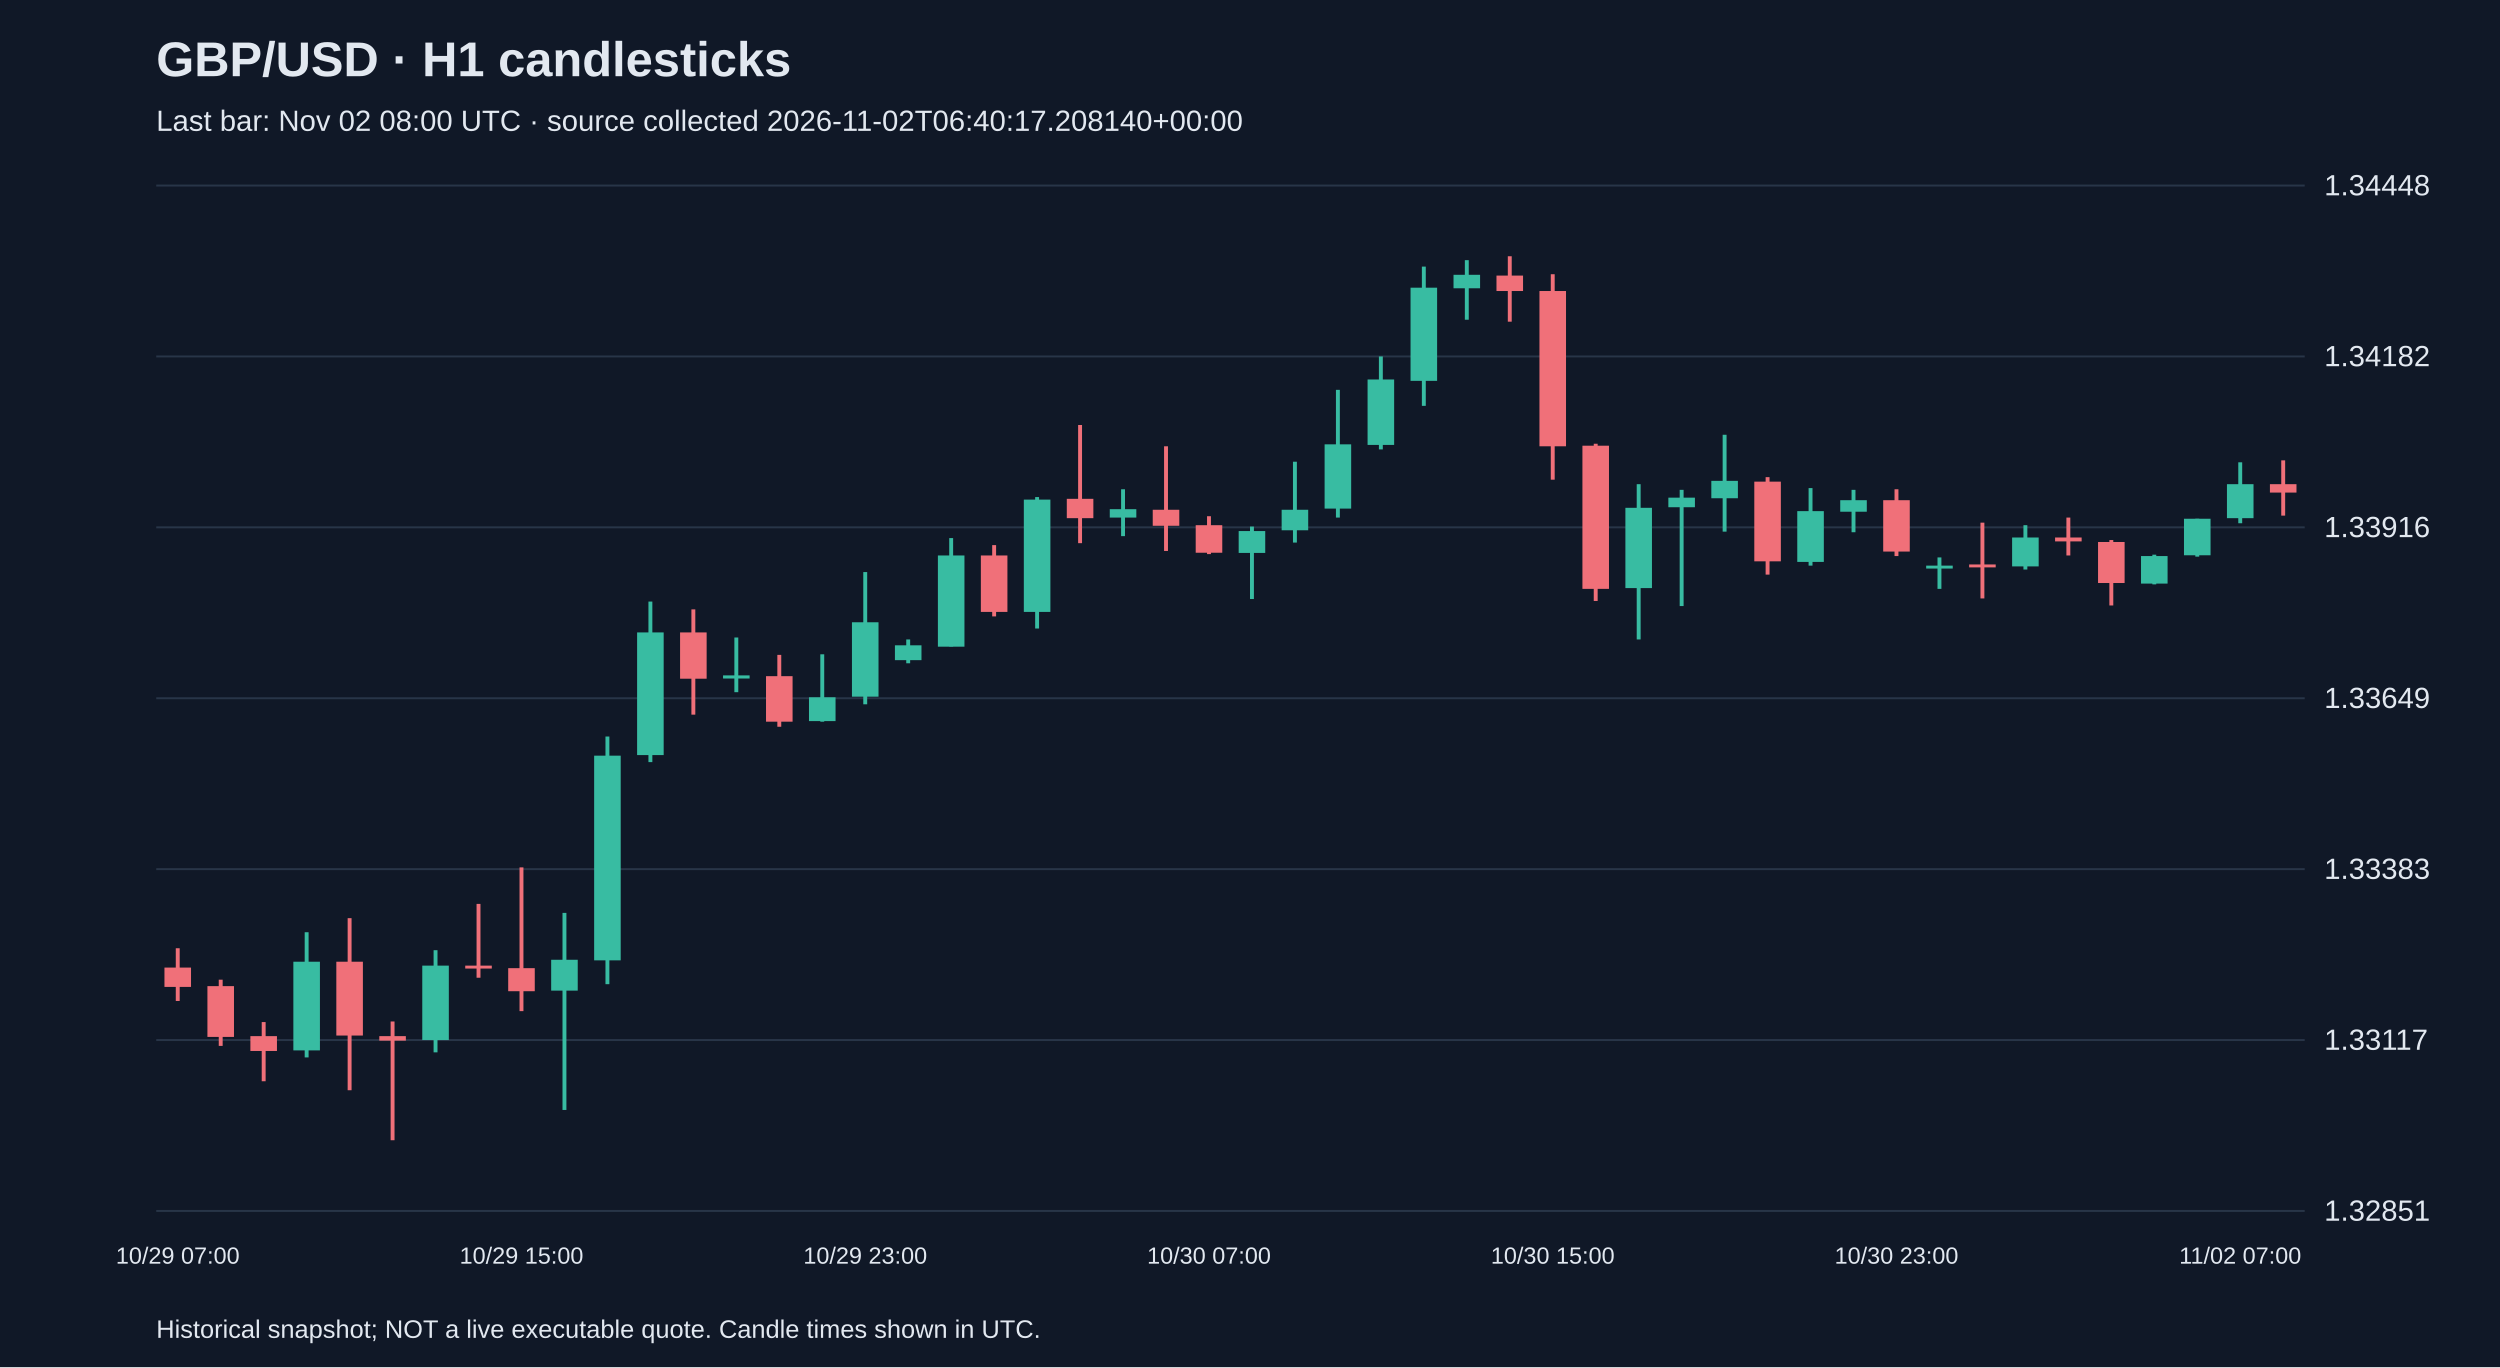
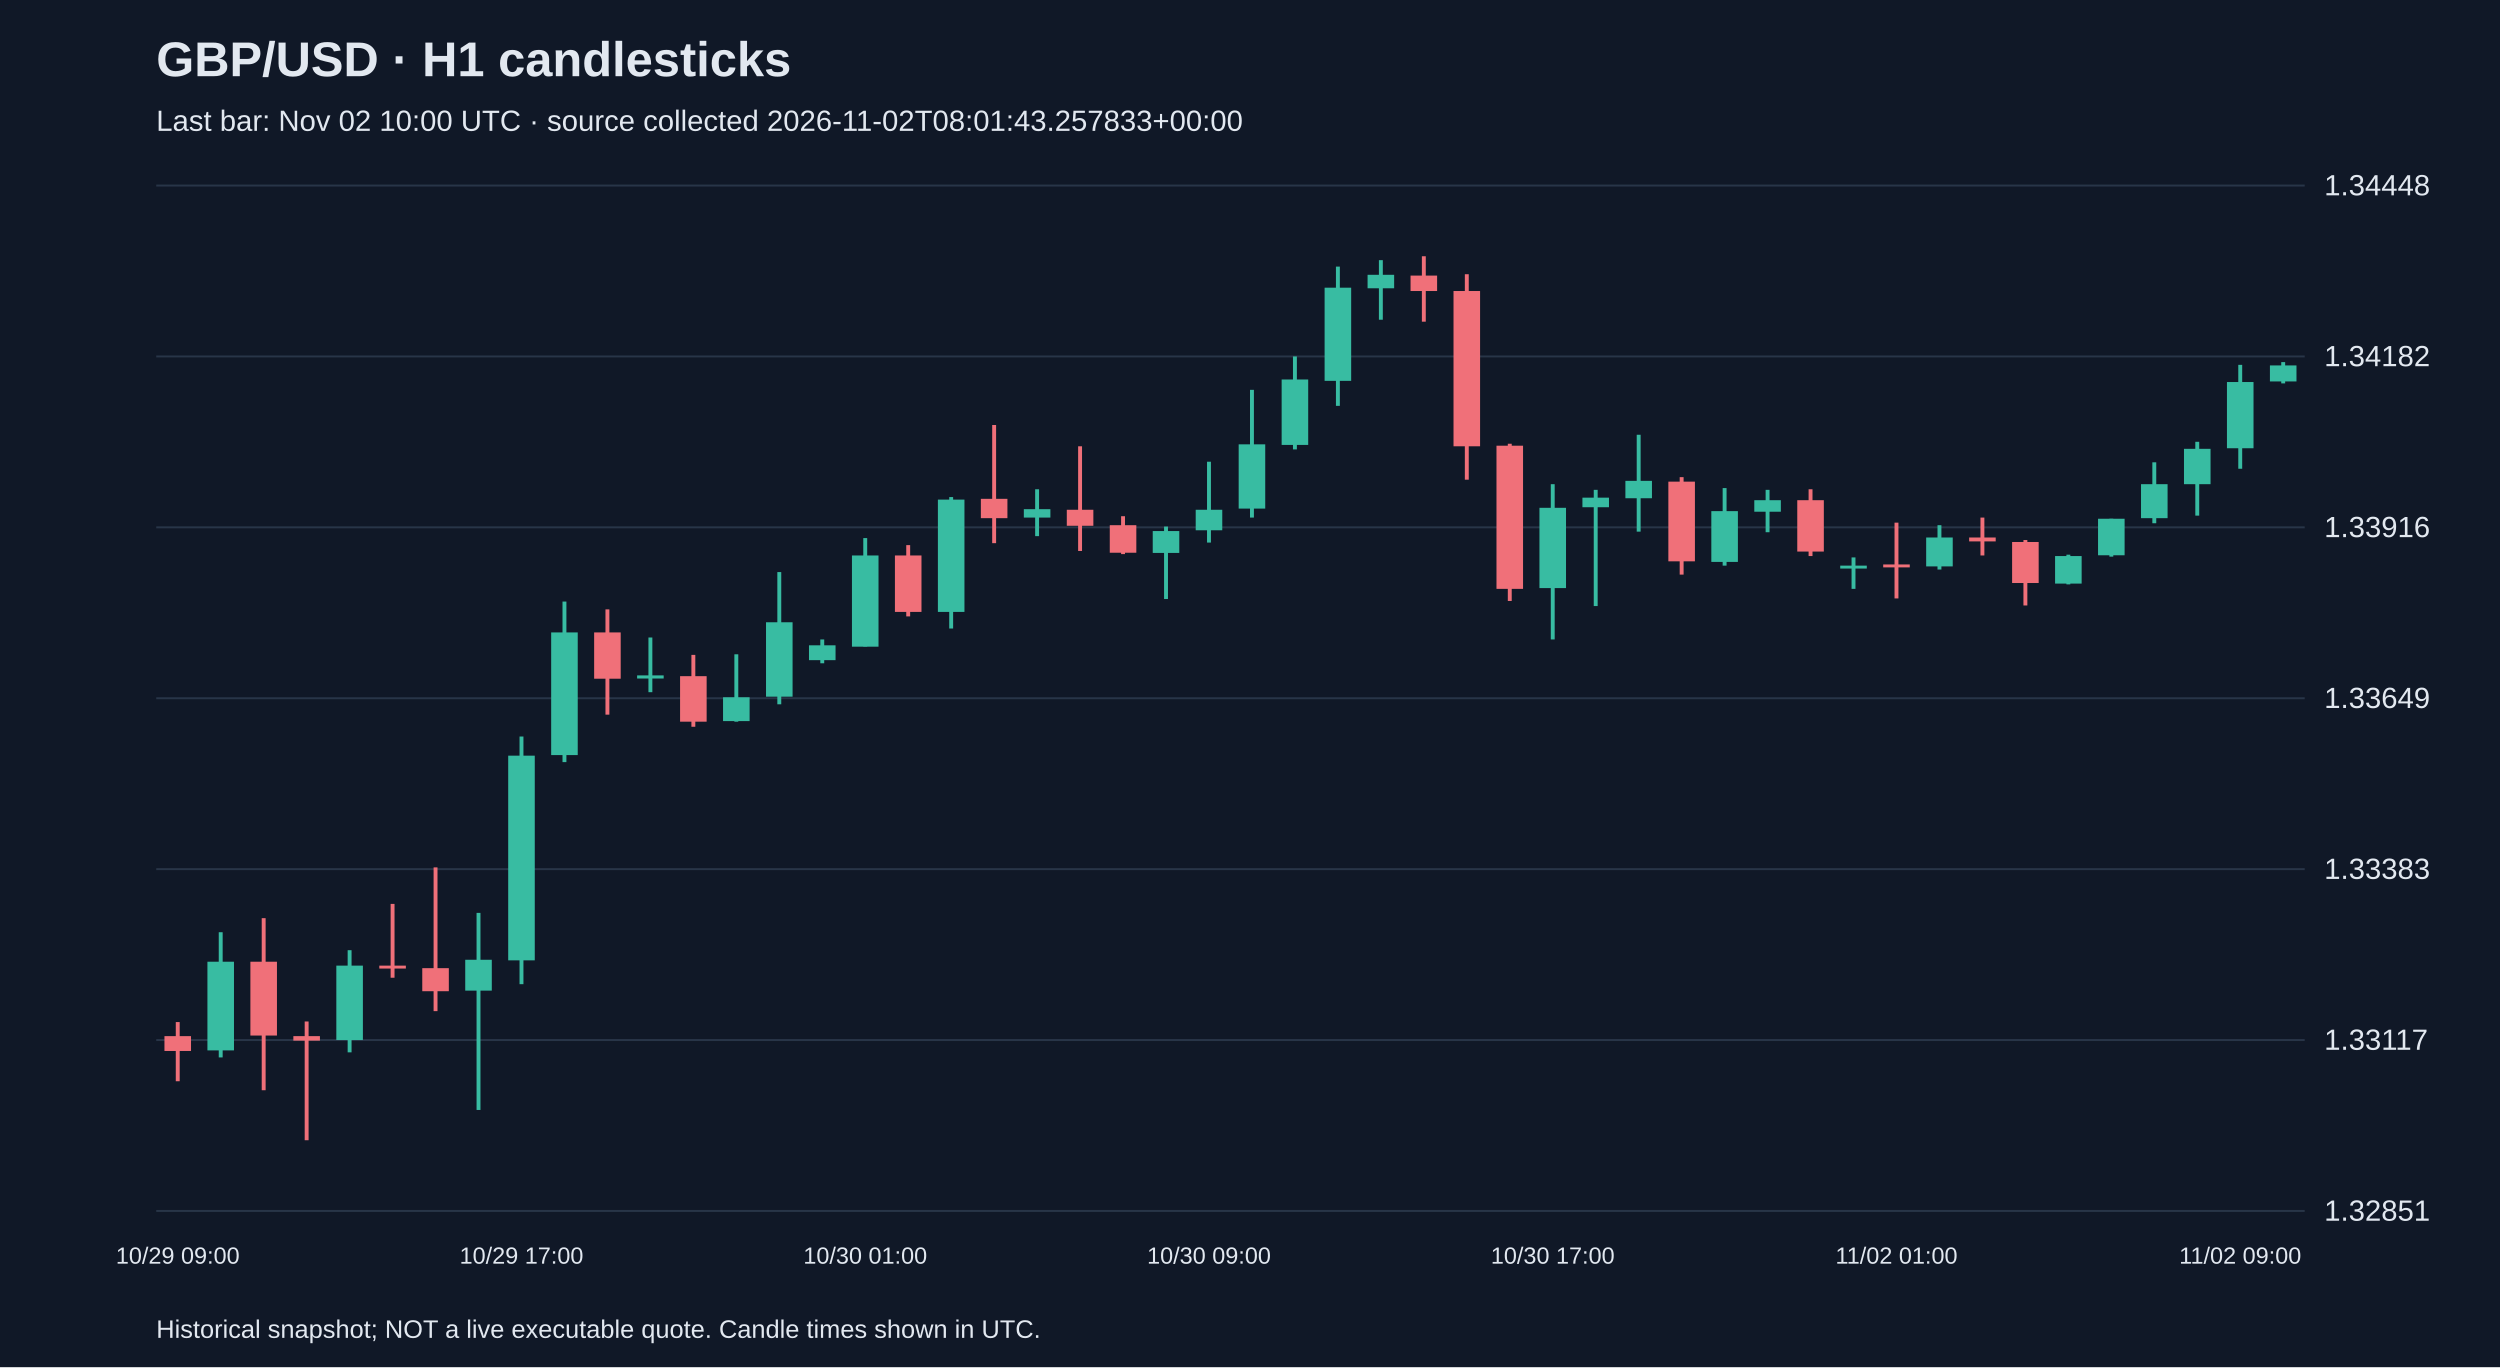
<svg xmlns="http://www.w3.org/2000/svg" viewBox="0 0 1280 700">
  <rect width="100%" height="100%" fill="#101827" />
  <style>text{font-family:Arial,sans-serif;fill:#e2e8f0}</style>
  <text x="80" y="39" font-size="25" font-weight="bold">GBP/USD · H1 candlesticks</text>
-   <text x="80" y="67" font-size="15" fill="#a6b1c5">Last bar: Nov 02 08:00 UTC · source collected 2026-11-02T06:40:17.208140+00:00</text>
+   <text x="80" y="67" font-size="15" fill="#a6b1c5">Last bar: Nov 02 10:00 UTC · source collected 2026-11-02T08:01:43.257833+00:00</text>
  <line x1="80" y1="620.0" x2="1180" y2="620.0" stroke="#283548" />
  <text x="1190" y="625.0" font-size="15">1.32851</text>
  <line x1="80" y1="532.5" x2="1180" y2="532.5" stroke="#283548" />
  <text x="1190" y="537.5" font-size="15">1.33117</text>
  <line x1="80" y1="445.0" x2="1180" y2="445.0" stroke="#283548" />
  <text x="1190" y="450.0" font-size="15">1.33383</text>
  <line x1="80" y1="357.5" x2="1180" y2="357.5" stroke="#283548" />
  <text x="1190" y="362.5" font-size="15">1.33649</text>
  <line x1="80" y1="270.0" x2="1180" y2="270.0" stroke="#283548" />
  <text x="1190" y="275.0" font-size="15">1.33916</text>
  <line x1="80" y1="182.5" x2="1180" y2="182.5" stroke="#283548" />
  <text x="1190" y="187.5" font-size="15">1.34182</text>
  <line x1="80" y1="95.0" x2="1180" y2="95.0" stroke="#283548" />
  <text x="1190" y="100.0" font-size="15">1.34448</text>
-   <line x1="91.0" y1="485.5" x2="91.0" y2="512.5" stroke="#f07079" stroke-width="2" />
-   <rect x="84.2" y="495.4" width="13.6" height="9.9" fill="#f07079" />
-   <text x="91.0" y="647" text-anchor="middle" font-size="12">10/29 07:00</text>
-   <line x1="113.0" y1="501.6" x2="113.0" y2="535.5" stroke="#f07079" stroke-width="2" />
-   <rect x="106.2" y="504.9" width="13.6" height="26.0" fill="#f07079" />
-   <line x1="135.0" y1="523.3" x2="135.0" y2="553.6" stroke="#f07079" stroke-width="2" />
-   <rect x="128.2" y="530.5" width="13.6" height="7.6" fill="#f07079" />
-   <line x1="157.0" y1="477.3" x2="157.0" y2="541.4" stroke="#38bca2" stroke-width="2" />
-   <rect x="150.2" y="492.4" width="13.6" height="45.4" fill="#38bca2" />
-   <line x1="179.0" y1="470.1" x2="179.0" y2="558.2" stroke="#f07079" stroke-width="2" />
-   <rect x="172.2" y="492.4" width="13.6" height="37.8" fill="#f07079" />
-   <line x1="201.0" y1="523.0" x2="201.0" y2="583.8" stroke="#f07079" stroke-width="2" />
-   <rect x="194.2" y="530.5" width="13.6" height="2.3" fill="#f07079" />
-   <line x1="223.0" y1="486.5" x2="223.0" y2="538.8" stroke="#38bca2" stroke-width="2" />
-   <rect x="216.2" y="494.4" width="13.6" height="38.1" fill="#38bca2" />
-   <line x1="245.0" y1="462.8" x2="245.0" y2="500.6" stroke="#f07079" stroke-width="2" />
-   <rect x="238.2" y="494.4" width="13.6" height="1.5" fill="#f07079" />
-   <line x1="267.0" y1="444.1" x2="267.0" y2="517.7" stroke="#f07079" stroke-width="2" />
-   <rect x="260.2" y="495.7" width="13.6" height="11.8" fill="#f07079" />
-   <text x="267.0" y="647" text-anchor="middle" font-size="12">10/29 15:00</text>
-   <line x1="289.0" y1="467.4" x2="289.0" y2="568.3" stroke="#38bca2" stroke-width="2" />
-   <rect x="282.2" y="491.4" width="13.6" height="15.8" fill="#38bca2" />
-   <line x1="311.0" y1="377.1" x2="311.0" y2="503.9" stroke="#38bca2" stroke-width="2" />
-   <rect x="304.2" y="386.9" width="13.6" height="104.8" fill="#38bca2" />
-   <line x1="333.0" y1="308.0" x2="333.0" y2="390.2" stroke="#38bca2" stroke-width="2" />
-   <rect x="326.2" y="323.8" width="13.6" height="62.8" fill="#38bca2" />
-   <line x1="355.0" y1="312.0" x2="355.0" y2="365.9" stroke="#f07079" stroke-width="2" />
-   <rect x="348.2" y="323.8" width="13.6" height="23.7" fill="#f07079" />
-   <line x1="377.0" y1="326.4" x2="377.0" y2="354.4" stroke="#38bca2" stroke-width="2" />
-   <rect x="370.2" y="345.8" width="13.6" height="1.6" fill="#38bca2" />
-   <line x1="399.0" y1="335.3" x2="399.0" y2="372.1" stroke="#f07079" stroke-width="2" />
-   <rect x="392.2" y="346.2" width="13.6" height="23.3" fill="#f07079" />
-   <line x1="421.0" y1="335.0" x2="421.0" y2="369.5" stroke="#38bca2" stroke-width="2" />
-   <rect x="414.2" y="357.0" width="13.6" height="12.2" fill="#38bca2" />
-   <line x1="443.0" y1="292.9" x2="443.0" y2="360.6" stroke="#38bca2" stroke-width="2" />
-   <rect x="436.2" y="318.6" width="13.6" height="38.1" fill="#38bca2" />
-   <text x="443.0" y="647" text-anchor="middle" font-size="12">10/29 23:00</text>
-   <line x1="465.0" y1="327.4" x2="465.0" y2="339.6" stroke="#38bca2" stroke-width="2" />
-   <rect x="458.2" y="330.4" width="13.6" height="7.6" fill="#38bca2" />
-   <line x1="487.0" y1="275.5" x2="487.0" y2="331.0" stroke="#38bca2" stroke-width="2" />
-   <rect x="480.2" y="284.4" width="13.6" height="46.7" fill="#38bca2" />
-   <line x1="509.0" y1="279.1" x2="509.0" y2="315.6" stroke="#f07079" stroke-width="2" />
-   <rect x="502.2" y="284.4" width="13.6" height="28.9" fill="#f07079" />
-   <line x1="531.0" y1="254.5" x2="531.0" y2="321.8" stroke="#38bca2" stroke-width="2" />
-   <rect x="524.2" y="255.8" width="13.6" height="57.5" fill="#38bca2" />
-   <line x1="553.0" y1="217.6" x2="553.0" y2="278.1" stroke="#f07079" stroke-width="2" />
-   <rect x="546.2" y="255.4" width="13.6" height="9.9" fill="#f07079" />
-   <line x1="575.0" y1="250.5" x2="575.0" y2="274.5" stroke="#38bca2" stroke-width="2" />
-   <rect x="568.2" y="260.7" width="13.6" height="4.3" fill="#38bca2" />
-   <line x1="597.0" y1="228.5" x2="597.0" y2="282.1" stroke="#f07079" stroke-width="2" />
-   <rect x="590.2" y="261.0" width="13.6" height="8.2" fill="#f07079" />
-   <line x1="619.0" y1="264.3" x2="619.0" y2="283.7" stroke="#f07079" stroke-width="2" />
-   <rect x="612.2" y="268.9" width="13.6" height="14.1" fill="#f07079" />
-   <text x="619.0" y="647" text-anchor="middle" font-size="12">10/30 07:00</text>
-   <line x1="641.0" y1="269.6" x2="641.0" y2="306.7" stroke="#38bca2" stroke-width="2" />
-   <rect x="634.2" y="271.9" width="13.6" height="11.2" fill="#38bca2" />
-   <line x1="663.0" y1="236.4" x2="663.0" y2="277.8" stroke="#38bca2" stroke-width="2" />
-   <rect x="656.2" y="261.0" width="13.6" height="10.5" fill="#38bca2" />
-   <line x1="685.0" y1="199.6" x2="685.0" y2="265.0" stroke="#38bca2" stroke-width="2" />
-   <rect x="678.2" y="227.5" width="13.6" height="32.9" fill="#38bca2" />
-   <line x1="707.0" y1="182.5" x2="707.0" y2="230.1" stroke="#38bca2" stroke-width="2" />
-   <rect x="700.2" y="194.3" width="13.6" height="33.5" fill="#38bca2" />
-   <line x1="729.0" y1="136.5" x2="729.0" y2="207.8" stroke="#38bca2" stroke-width="2" />
-   <rect x="722.2" y="147.3" width="13.6" height="47.7" fill="#38bca2" />
-   <line x1="751.0" y1="133.2" x2="751.0" y2="163.7" stroke="#38bca2" stroke-width="2" />
-   <rect x="744.2" y="140.7" width="13.6" height="6.9" fill="#38bca2" />
-   <line x1="773.0" y1="131.2" x2="773.0" y2="164.7" stroke="#f07079" stroke-width="2" />
-   <rect x="766.2" y="141.1" width="13.6" height="7.9" fill="#f07079" />
-   <line x1="795.0" y1="140.4" x2="795.0" y2="245.6" stroke="#f07079" stroke-width="2" />
-   <rect x="788.2" y="149.0" width="13.6" height="79.5" fill="#f07079" />
-   <text x="795.0" y="647" text-anchor="middle" font-size="12">10/30 15:00</text>
-   <line x1="817.0" y1="227.2" x2="817.0" y2="307.7" stroke="#f07079" stroke-width="2" />
-   <rect x="810.2" y="228.2" width="13.6" height="73.3" fill="#f07079" />
-   <line x1="839.0" y1="247.9" x2="839.0" y2="327.4" stroke="#38bca2" stroke-width="2" />
-   <rect x="832.2" y="260.0" width="13.6" height="41.1" fill="#38bca2" />
-   <line x1="861.0" y1="250.8" x2="861.0" y2="310.3" stroke="#38bca2" stroke-width="2" />
-   <rect x="854.2" y="254.8" width="13.6" height="4.9" fill="#38bca2" />
-   <line x1="883.0" y1="222.6" x2="883.0" y2="272.2" stroke="#38bca2" stroke-width="2" />
-   <rect x="876.2" y="246.2" width="13.6" height="8.9" fill="#38bca2" />
-   <line x1="905.0" y1="244.3" x2="905.0" y2="294.2" stroke="#f07079" stroke-width="2" />
-   <rect x="898.2" y="246.6" width="13.6" height="40.8" fill="#f07079" />
-   <line x1="927.0" y1="249.9" x2="927.0" y2="289.6" stroke="#38bca2" stroke-width="2" />
-   <rect x="920.2" y="261.7" width="13.6" height="26.0" fill="#38bca2" />
-   <line x1="949.0" y1="250.8" x2="949.0" y2="272.5" stroke="#38bca2" stroke-width="2" />
-   <rect x="942.2" y="256.1" width="13.6" height="5.9" fill="#38bca2" />
-   <line x1="971.0" y1="250.5" x2="971.0" y2="284.7" stroke="#f07079" stroke-width="2" />
-   <rect x="964.2" y="256.1" width="13.6" height="26.3" fill="#f07079" />
-   <text x="971.0" y="647" text-anchor="middle" font-size="12">10/30 23:00</text>
-   <line x1="993.0" y1="285.4" x2="993.0" y2="301.5" stroke="#38bca2" stroke-width="2" />
-   <rect x="986.2" y="289.6" width="13.6" height="1.5" fill="#38bca2" />
-   <line x1="1015.0" y1="267.6" x2="1015.0" y2="306.4" stroke="#f07079" stroke-width="2" />
-   <rect x="1008.2" y="289.0" width="13.6" height="1.5" fill="#f07079" />
-   <line x1="1037.0" y1="268.9" x2="1037.0" y2="291.6" stroke="#38bca2" stroke-width="2" />
-   <rect x="1030.2" y="275.2" width="13.6" height="14.8" fill="#38bca2" />
-   <line x1="1059.0" y1="265.0" x2="1059.0" y2="284.4" stroke="#f07079" stroke-width="2" />
-   <rect x="1052.2" y="275.2" width="13.6" height="2.0" fill="#f07079" />
-   <line x1="1081.0" y1="276.5" x2="1081.0" y2="310.0" stroke="#f07079" stroke-width="2" />
-   <rect x="1074.2" y="277.5" width="13.6" height="21.0" fill="#f07079" />
-   <line x1="1103.0" y1="284.0" x2="1103.0" y2="299.2" stroke="#38bca2" stroke-width="2" />
-   <rect x="1096.2" y="284.7" width="13.6" height="14.1" fill="#38bca2" />
-   <line x1="1125.0" y1="265.6" x2="1125.0" y2="285.0" stroke="#38bca2" stroke-width="2" />
-   <rect x="1118.2" y="265.6" width="13.6" height="18.7" fill="#38bca2" />
-   <line x1="1147.0" y1="236.7" x2="1147.0" y2="267.9" stroke="#38bca2" stroke-width="2" />
-   <rect x="1140.2" y="247.9" width="13.6" height="17.4" fill="#38bca2" />
-   <text x="1147.0" y="647" text-anchor="middle" font-size="12">11/02 07:00</text>
-   <line x1="1169.0" y1="235.7" x2="1169.0" y2="264.0" stroke="#f07079" stroke-width="2" />
-   <rect x="1162.2" y="247.9" width="13.6" height="4.3" fill="#f07079" />
+   <line x1="91.0" y1="523.3" x2="91.0" y2="553.6" stroke="#f07079" stroke-width="2" />
+   <rect x="84.2" y="530.5" width="13.6" height="7.6" fill="#f07079" />
+   <text x="91.0" y="647" text-anchor="middle" font-size="12">10/29 09:00</text>
+   <line x1="113.0" y1="477.3" x2="113.0" y2="541.4" stroke="#38bca2" stroke-width="2" />
+   <rect x="106.2" y="492.4" width="13.6" height="45.4" fill="#38bca2" />
+   <line x1="135.0" y1="470.1" x2="135.0" y2="558.2" stroke="#f07079" stroke-width="2" />
+   <rect x="128.2" y="492.4" width="13.6" height="37.8" fill="#f07079" />
+   <line x1="157.0" y1="523.0" x2="157.0" y2="583.8" stroke="#f07079" stroke-width="2" />
+   <rect x="150.2" y="530.5" width="13.6" height="2.3" fill="#f07079" />
+   <line x1="179.0" y1="486.5" x2="179.0" y2="538.8" stroke="#38bca2" stroke-width="2" />
+   <rect x="172.2" y="494.4" width="13.6" height="38.1" fill="#38bca2" />
+   <line x1="201.0" y1="462.8" x2="201.0" y2="500.6" stroke="#f07079" stroke-width="2" />
+   <rect x="194.2" y="494.4" width="13.6" height="1.5" fill="#f07079" />
+   <line x1="223.0" y1="444.1" x2="223.0" y2="517.7" stroke="#f07079" stroke-width="2" />
+   <rect x="216.2" y="495.7" width="13.6" height="11.8" fill="#f07079" />
+   <line x1="245.0" y1="467.4" x2="245.0" y2="568.3" stroke="#38bca2" stroke-width="2" />
+   <rect x="238.2" y="491.4" width="13.6" height="15.8" fill="#38bca2" />
+   <line x1="267.0" y1="377.1" x2="267.0" y2="503.9" stroke="#38bca2" stroke-width="2" />
+   <rect x="260.2" y="386.9" width="13.6" height="104.8" fill="#38bca2" />
+   <text x="267.0" y="647" text-anchor="middle" font-size="12">10/29 17:00</text>
+   <line x1="289.0" y1="308.0" x2="289.0" y2="390.2" stroke="#38bca2" stroke-width="2" />
+   <rect x="282.2" y="323.8" width="13.6" height="62.8" fill="#38bca2" />
+   <line x1="311.0" y1="312.0" x2="311.0" y2="365.9" stroke="#f07079" stroke-width="2" />
+   <rect x="304.2" y="323.8" width="13.6" height="23.7" fill="#f07079" />
+   <line x1="333.0" y1="326.4" x2="333.0" y2="354.4" stroke="#38bca2" stroke-width="2" />
+   <rect x="326.2" y="345.8" width="13.6" height="1.6" fill="#38bca2" />
+   <line x1="355.0" y1="335.3" x2="355.0" y2="372.1" stroke="#f07079" stroke-width="2" />
+   <rect x="348.2" y="346.2" width="13.6" height="23.3" fill="#f07079" />
+   <line x1="377.0" y1="335.0" x2="377.0" y2="369.5" stroke="#38bca2" stroke-width="2" />
+   <rect x="370.2" y="357.0" width="13.6" height="12.2" fill="#38bca2" />
+   <line x1="399.0" y1="292.9" x2="399.0" y2="360.6" stroke="#38bca2" stroke-width="2" />
+   <rect x="392.2" y="318.6" width="13.6" height="38.1" fill="#38bca2" />
+   <line x1="421.0" y1="327.4" x2="421.0" y2="339.6" stroke="#38bca2" stroke-width="2" />
+   <rect x="414.2" y="330.4" width="13.6" height="7.6" fill="#38bca2" />
+   <line x1="443.0" y1="275.5" x2="443.0" y2="331.0" stroke="#38bca2" stroke-width="2" />
+   <rect x="436.2" y="284.4" width="13.6" height="46.7" fill="#38bca2" />
+   <text x="443.0" y="647" text-anchor="middle" font-size="12">10/30 01:00</text>
+   <line x1="465.0" y1="279.1" x2="465.0" y2="315.6" stroke="#f07079" stroke-width="2" />
+   <rect x="458.2" y="284.4" width="13.6" height="28.9" fill="#f07079" />
+   <line x1="487.0" y1="254.5" x2="487.0" y2="321.8" stroke="#38bca2" stroke-width="2" />
+   <rect x="480.2" y="255.8" width="13.6" height="57.5" fill="#38bca2" />
+   <line x1="509.0" y1="217.6" x2="509.0" y2="278.1" stroke="#f07079" stroke-width="2" />
+   <rect x="502.2" y="255.4" width="13.6" height="9.9" fill="#f07079" />
+   <line x1="531.0" y1="250.5" x2="531.0" y2="274.5" stroke="#38bca2" stroke-width="2" />
+   <rect x="524.2" y="260.7" width="13.6" height="4.3" fill="#38bca2" />
+   <line x1="553.0" y1="228.5" x2="553.0" y2="282.1" stroke="#f07079" stroke-width="2" />
+   <rect x="546.2" y="261.0" width="13.6" height="8.2" fill="#f07079" />
+   <line x1="575.0" y1="264.3" x2="575.0" y2="283.7" stroke="#f07079" stroke-width="2" />
+   <rect x="568.2" y="268.9" width="13.6" height="14.1" fill="#f07079" />
+   <line x1="597.0" y1="269.6" x2="597.0" y2="306.7" stroke="#38bca2" stroke-width="2" />
+   <rect x="590.2" y="271.9" width="13.6" height="11.2" fill="#38bca2" />
+   <line x1="619.0" y1="236.4" x2="619.0" y2="277.8" stroke="#38bca2" stroke-width="2" />
+   <rect x="612.2" y="261.0" width="13.6" height="10.5" fill="#38bca2" />
+   <text x="619.0" y="647" text-anchor="middle" font-size="12">10/30 09:00</text>
+   <line x1="641.0" y1="199.6" x2="641.0" y2="265.0" stroke="#38bca2" stroke-width="2" />
+   <rect x="634.2" y="227.5" width="13.6" height="32.9" fill="#38bca2" />
+   <line x1="663.0" y1="182.5" x2="663.0" y2="230.1" stroke="#38bca2" stroke-width="2" />
+   <rect x="656.2" y="194.3" width="13.6" height="33.5" fill="#38bca2" />
+   <line x1="685.0" y1="136.5" x2="685.0" y2="207.8" stroke="#38bca2" stroke-width="2" />
+   <rect x="678.2" y="147.3" width="13.6" height="47.7" fill="#38bca2" />
+   <line x1="707.0" y1="133.2" x2="707.0" y2="163.7" stroke="#38bca2" stroke-width="2" />
+   <rect x="700.2" y="140.7" width="13.6" height="6.9" fill="#38bca2" />
+   <line x1="729.0" y1="131.2" x2="729.0" y2="164.7" stroke="#f07079" stroke-width="2" />
+   <rect x="722.2" y="141.1" width="13.6" height="7.9" fill="#f07079" />
+   <line x1="751.0" y1="140.4" x2="751.0" y2="245.6" stroke="#f07079" stroke-width="2" />
+   <rect x="744.2" y="149.0" width="13.6" height="79.5" fill="#f07079" />
+   <line x1="773.0" y1="227.2" x2="773.0" y2="307.7" stroke="#f07079" stroke-width="2" />
+   <rect x="766.2" y="228.2" width="13.6" height="73.3" fill="#f07079" />
+   <line x1="795.0" y1="247.9" x2="795.0" y2="327.4" stroke="#38bca2" stroke-width="2" />
+   <rect x="788.2" y="260.0" width="13.6" height="41.1" fill="#38bca2" />
+   <text x="795.0" y="647" text-anchor="middle" font-size="12">10/30 17:00</text>
+   <line x1="817.0" y1="250.8" x2="817.0" y2="310.3" stroke="#38bca2" stroke-width="2" />
+   <rect x="810.2" y="254.8" width="13.6" height="4.9" fill="#38bca2" />
+   <line x1="839.0" y1="222.6" x2="839.0" y2="272.2" stroke="#38bca2" stroke-width="2" />
+   <rect x="832.2" y="246.2" width="13.6" height="8.9" fill="#38bca2" />
+   <line x1="861.0" y1="244.3" x2="861.0" y2="294.2" stroke="#f07079" stroke-width="2" />
+   <rect x="854.2" y="246.6" width="13.6" height="40.8" fill="#f07079" />
+   <line x1="883.0" y1="249.9" x2="883.0" y2="289.6" stroke="#38bca2" stroke-width="2" />
+   <rect x="876.2" y="261.7" width="13.6" height="26.0" fill="#38bca2" />
+   <line x1="905.0" y1="250.8" x2="905.0" y2="272.5" stroke="#38bca2" stroke-width="2" />
+   <rect x="898.2" y="256.1" width="13.6" height="5.9" fill="#38bca2" />
+   <line x1="927.0" y1="250.5" x2="927.0" y2="284.7" stroke="#f07079" stroke-width="2" />
+   <rect x="920.2" y="256.1" width="13.6" height="26.3" fill="#f07079" />
+   <line x1="949.0" y1="285.4" x2="949.0" y2="301.5" stroke="#38bca2" stroke-width="2" />
+   <rect x="942.2" y="289.6" width="13.6" height="1.5" fill="#38bca2" />
+   <line x1="971.0" y1="267.6" x2="971.0" y2="306.4" stroke="#f07079" stroke-width="2" />
+   <rect x="964.2" y="289.0" width="13.6" height="1.5" fill="#f07079" />
+   <text x="971.0" y="647" text-anchor="middle" font-size="12">11/02 01:00</text>
+   <line x1="993.0" y1="268.9" x2="993.0" y2="291.6" stroke="#38bca2" stroke-width="2" />
+   <rect x="986.2" y="275.2" width="13.6" height="14.8" fill="#38bca2" />
+   <line x1="1015.0" y1="265.0" x2="1015.0" y2="284.4" stroke="#f07079" stroke-width="2" />
+   <rect x="1008.2" y="275.2" width="13.6" height="2.0" fill="#f07079" />
+   <line x1="1037.0" y1="276.5" x2="1037.0" y2="310.0" stroke="#f07079" stroke-width="2" />
+   <rect x="1030.2" y="277.5" width="13.6" height="21.0" fill="#f07079" />
+   <line x1="1059.0" y1="284.0" x2="1059.0" y2="299.2" stroke="#38bca2" stroke-width="2" />
+   <rect x="1052.2" y="284.7" width="13.6" height="14.1" fill="#38bca2" />
+   <line x1="1081.0" y1="265.6" x2="1081.0" y2="285.0" stroke="#38bca2" stroke-width="2" />
+   <rect x="1074.2" y="265.6" width="13.6" height="18.7" fill="#38bca2" />
+   <line x1="1103.0" y1="236.7" x2="1103.0" y2="267.9" stroke="#38bca2" stroke-width="2" />
+   <rect x="1096.2" y="247.9" width="13.6" height="17.4" fill="#38bca2" />
+   <line x1="1125.0" y1="226.2" x2="1125.0" y2="264.0" stroke="#38bca2" stroke-width="2" />
+   <rect x="1118.2" y="229.8" width="13.6" height="18.1" fill="#38bca2" />
+   <line x1="1147.0" y1="186.8" x2="1147.0" y2="240.0" stroke="#38bca2" stroke-width="2" />
+   <rect x="1140.2" y="195.6" width="13.6" height="33.9" fill="#38bca2" />
+   <text x="1147.0" y="647" text-anchor="middle" font-size="12">11/02 09:00</text>
+   <line x1="1169.0" y1="185.4" x2="1169.0" y2="196.3" stroke="#38bca2" stroke-width="2" />
+   <rect x="1162.2" y="187.1" width="13.6" height="8.2" fill="#38bca2" />
  <text x="80" y="685" font-size="13">Historical snapshot; NOT a live executable quote. Candle times shown in UTC.</text>
</svg>
